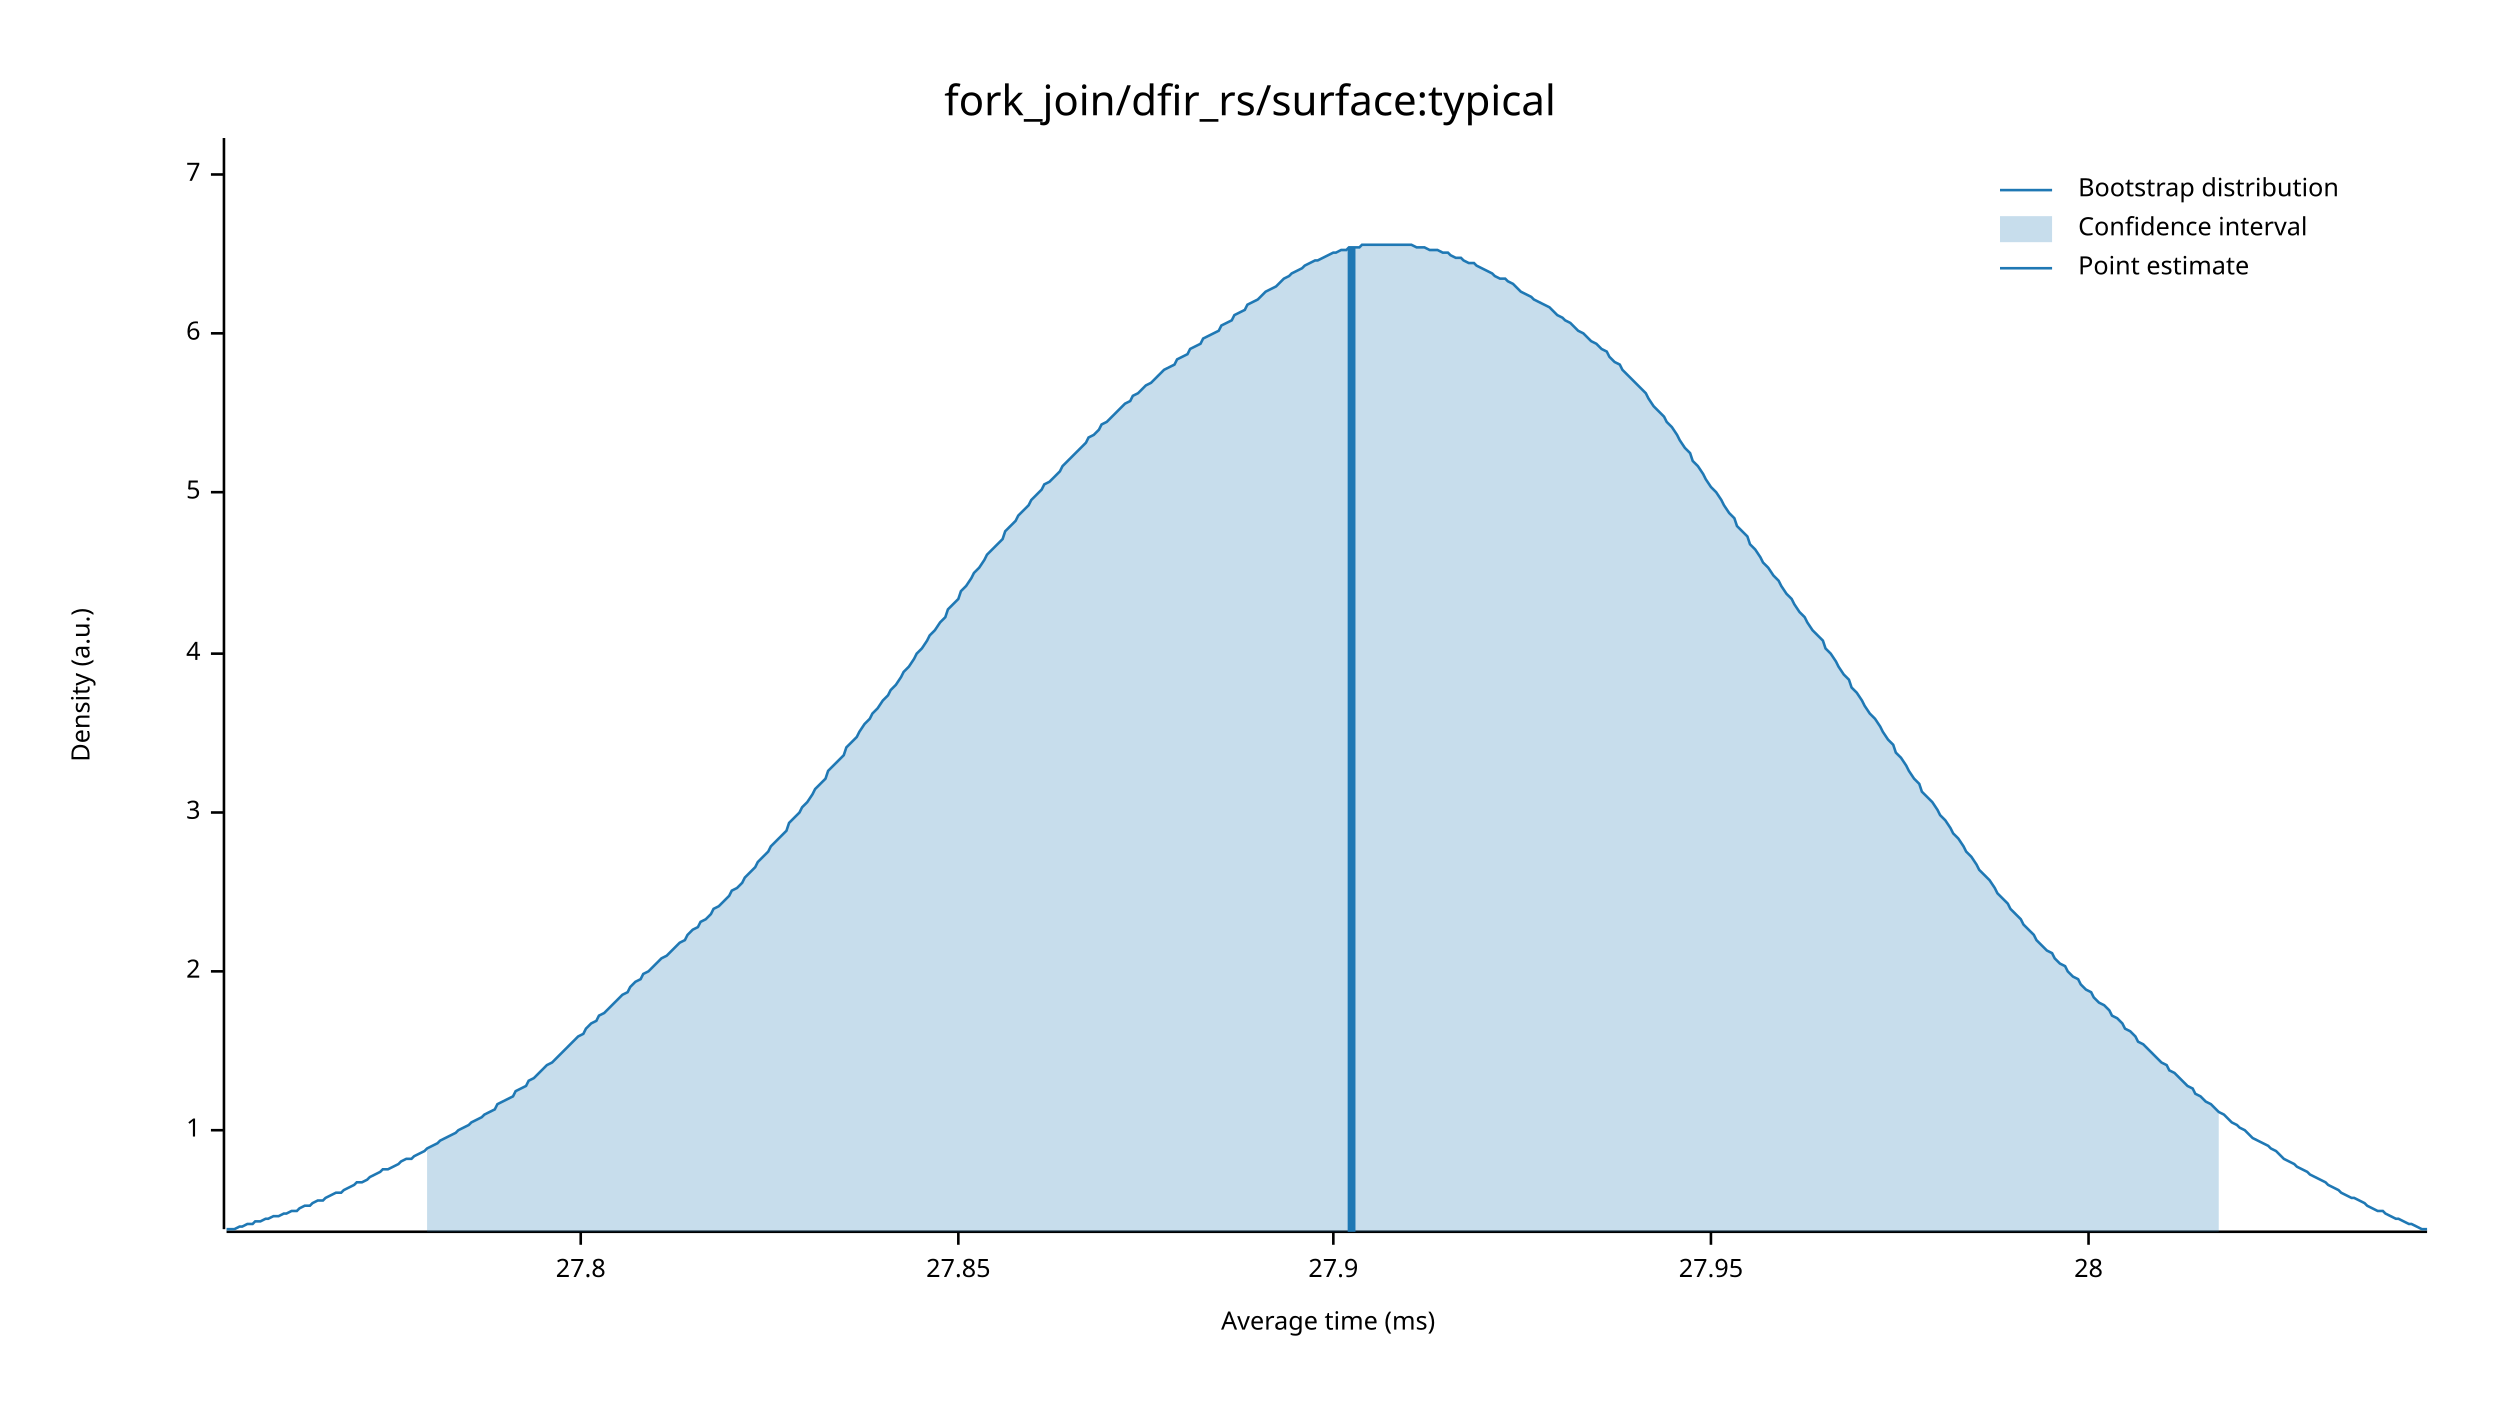
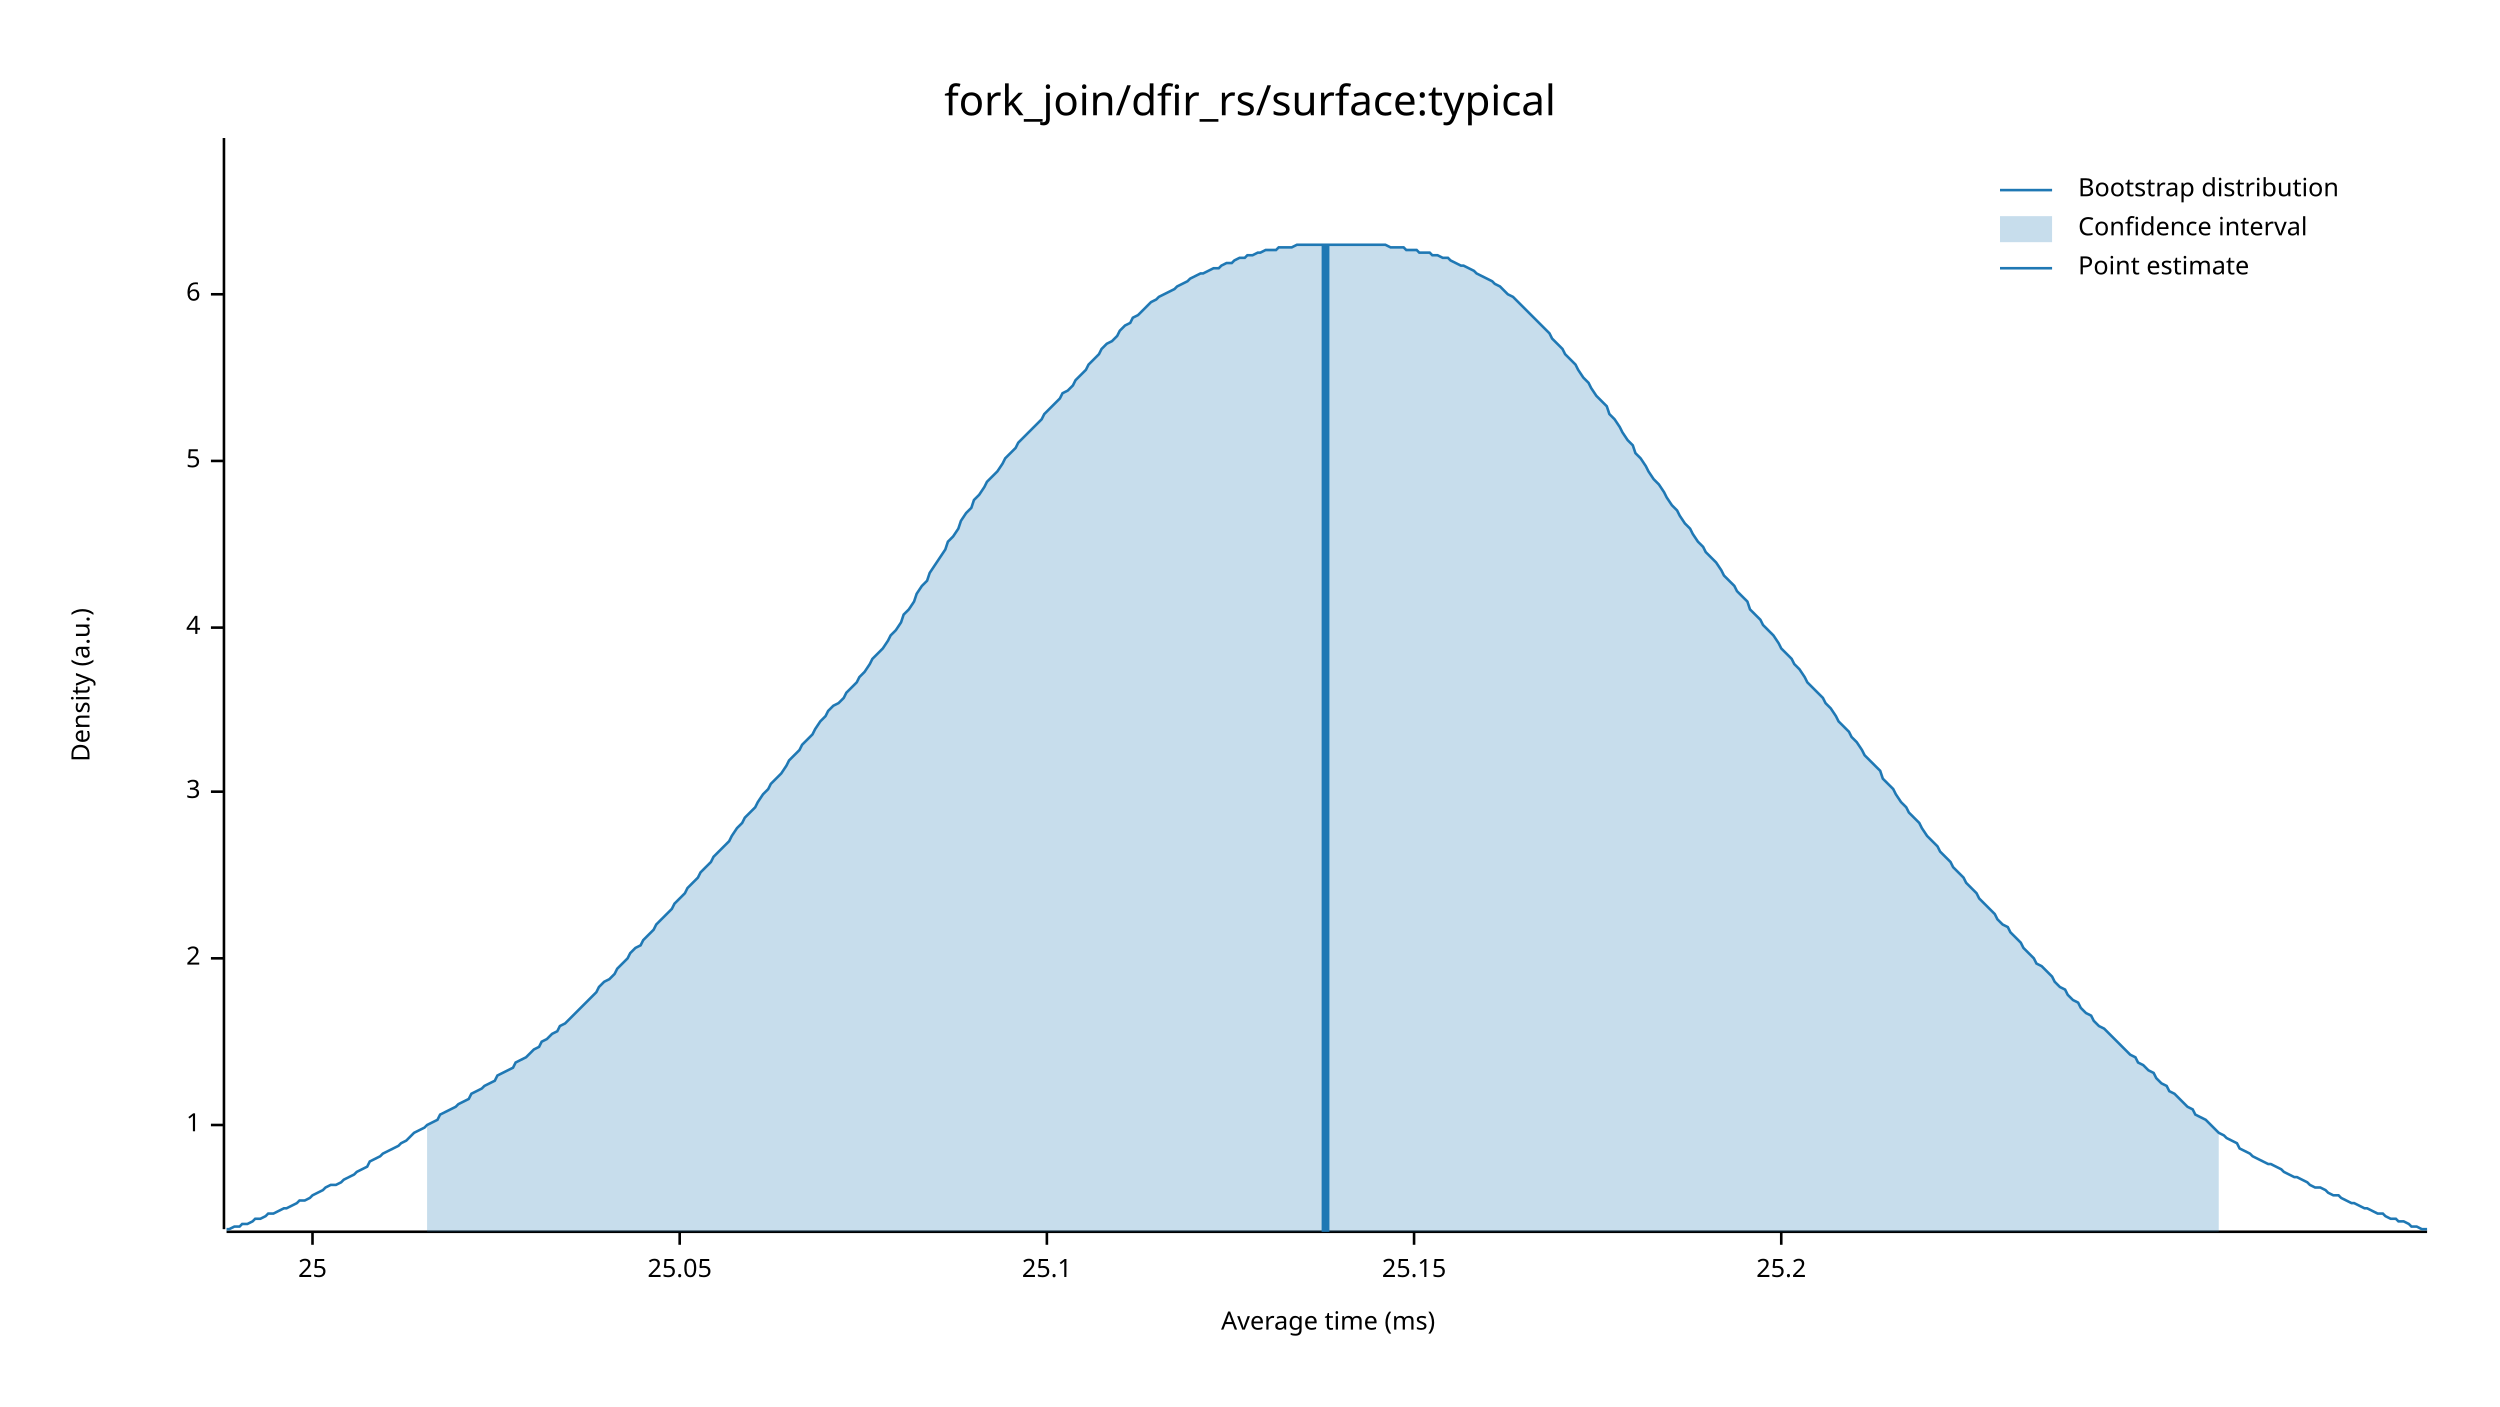
<svg xmlns="http://www.w3.org/2000/svg" width="960" height="540" viewBox="0 0 960 540">
  <text x="480" y="32" dy="0.76em" text-anchor="middle" font-family="sans-serif" font-size="16.129" opacity="1" fill="#000000">
fork_join/dfir_rs/surface:typical
</text>
  <text x="27" y="263" dy="0.76em" text-anchor="middle" font-family="sans-serif" font-size="9.677" opacity="1" fill="#000000" transform="rotate(270, 27, 263)">
Density (a.u.)
</text>
  <text x="510" y="513" dy="-0.5ex" text-anchor="middle" font-family="sans-serif" font-size="9.677" opacity="1" fill="#000000">
Average time (ms)
</text>
  <polyline fill="none" opacity="1" stroke="#000000" stroke-width="1" points="86,53 86,472 " />
-   <text x="77" y="434" dy="0.5ex" text-anchor="end" font-family="sans-serif" font-size="9.677" opacity="1" fill="#000000">
+   <text x="77" y="432" dy="0.5ex" text-anchor="end" font-family="sans-serif" font-size="9.677" opacity="1" fill="#000000">
1
</text>
-   <polyline fill="none" opacity="1" stroke="#000000" stroke-width="1" points="81,434 86,434 " />
-   <text x="77" y="373" dy="0.5ex" text-anchor="end" font-family="sans-serif" font-size="9.677" opacity="1" fill="#000000">
+   <polyline fill="none" opacity="1" stroke="#000000" stroke-width="1" points="81,432 86,432 " />
+   <text x="77" y="368" dy="0.5ex" text-anchor="end" font-family="sans-serif" font-size="9.677" opacity="1" fill="#000000">
2
</text>
-   <polyline fill="none" opacity="1" stroke="#000000" stroke-width="1" points="81,373 86,373 " />
-   <text x="77" y="312" dy="0.5ex" text-anchor="end" font-family="sans-serif" font-size="9.677" opacity="1" fill="#000000">
+   <polyline fill="none" opacity="1" stroke="#000000" stroke-width="1" points="81,368 86,368 " />
+   <text x="77" y="304" dy="0.5ex" text-anchor="end" font-family="sans-serif" font-size="9.677" opacity="1" fill="#000000">
3
</text>
-   <polyline fill="none" opacity="1" stroke="#000000" stroke-width="1" points="81,312 86,312 " />
-   <text x="77" y="251" dy="0.5ex" text-anchor="end" font-family="sans-serif" font-size="9.677" opacity="1" fill="#000000">
+   <polyline fill="none" opacity="1" stroke="#000000" stroke-width="1" points="81,304 86,304 " />
+   <text x="77" y="241" dy="0.5ex" text-anchor="end" font-family="sans-serif" font-size="9.677" opacity="1" fill="#000000">
4
</text>
-   <polyline fill="none" opacity="1" stroke="#000000" stroke-width="1" points="81,251 86,251 " />
-   <text x="77" y="189" dy="0.5ex" text-anchor="end" font-family="sans-serif" font-size="9.677" opacity="1" fill="#000000">
+   <polyline fill="none" opacity="1" stroke="#000000" stroke-width="1" points="81,241 86,241 " />
+   <text x="77" y="177" dy="0.5ex" text-anchor="end" font-family="sans-serif" font-size="9.677" opacity="1" fill="#000000">
5
</text>
-   <polyline fill="none" opacity="1" stroke="#000000" stroke-width="1" points="81,189 86,189 " />
-   <text x="77" y="128" dy="0.5ex" text-anchor="end" font-family="sans-serif" font-size="9.677" opacity="1" fill="#000000">
+   <polyline fill="none" opacity="1" stroke="#000000" stroke-width="1" points="81,177 86,177 " />
+   <text x="77" y="113" dy="0.5ex" text-anchor="end" font-family="sans-serif" font-size="9.677" opacity="1" fill="#000000">
6
</text>
-   <polyline fill="none" opacity="1" stroke="#000000" stroke-width="1" points="81,128 86,128 " />
-   <text x="77" y="67" dy="0.5ex" text-anchor="end" font-family="sans-serif" font-size="9.677" opacity="1" fill="#000000">
- 7
+   <polyline fill="none" opacity="1" stroke="#000000" stroke-width="1" points="81,113 86,113 " />
+   <polyline fill="none" opacity="1" stroke="#000000" stroke-width="1" points="87,473 932,473 " />
+   <text x="120" y="483" dy="0.76em" text-anchor="middle" font-family="sans-serif" font-size="9.677" opacity="1" fill="#000000">
+ 25
</text>
-   <polyline fill="none" opacity="1" stroke="#000000" stroke-width="1" points="81,67 86,67 " />
-   <polyline fill="none" opacity="1" stroke="#000000" stroke-width="1" points="87,473 932,473 " />
-   <text x="223" y="483" dy="0.76em" text-anchor="middle" font-family="sans-serif" font-size="9.677" opacity="1" fill="#000000">
- 27.8
+   <polyline fill="none" opacity="1" stroke="#000000" stroke-width="1" points="120,473 120,478 " />
+   <text x="261" y="483" dy="0.76em" text-anchor="middle" font-family="sans-serif" font-size="9.677" opacity="1" fill="#000000">
+ 25.05
</text>
-   <polyline fill="none" opacity="1" stroke="#000000" stroke-width="1" points="223,473 223,478 " />
-   <text x="368" y="483" dy="0.76em" text-anchor="middle" font-family="sans-serif" font-size="9.677" opacity="1" fill="#000000">
- 27.85
+   <polyline fill="none" opacity="1" stroke="#000000" stroke-width="1" points="261,473 261,478 " />
+   <text x="402" y="483" dy="0.76em" text-anchor="middle" font-family="sans-serif" font-size="9.677" opacity="1" fill="#000000">
+ 25.1
</text>
-   <polyline fill="none" opacity="1" stroke="#000000" stroke-width="1" points="368,473 368,478 " />
-   <text x="512" y="483" dy="0.76em" text-anchor="middle" font-family="sans-serif" font-size="9.677" opacity="1" fill="#000000">
- 27.9
+   <polyline fill="none" opacity="1" stroke="#000000" stroke-width="1" points="402,473 402,478 " />
+   <text x="543" y="483" dy="0.76em" text-anchor="middle" font-family="sans-serif" font-size="9.677" opacity="1" fill="#000000">
+ 25.15
</text>
-   <polyline fill="none" opacity="1" stroke="#000000" stroke-width="1" points="512,473 512,478 " />
-   <text x="657" y="483" dy="0.76em" text-anchor="middle" font-family="sans-serif" font-size="9.677" opacity="1" fill="#000000">
- 27.95
+   <polyline fill="none" opacity="1" stroke="#000000" stroke-width="1" points="543,473 543,478 " />
+   <text x="684" y="483" dy="0.76em" text-anchor="middle" font-family="sans-serif" font-size="9.677" opacity="1" fill="#000000">
+ 25.2
</text>
-   <polyline fill="none" opacity="1" stroke="#000000" stroke-width="1" points="657,473 657,478 " />
-   <text x="802" y="483" dy="0.76em" text-anchor="middle" font-family="sans-serif" font-size="9.677" opacity="1" fill="#000000">
- 28
- </text>
-   <polyline fill="none" opacity="1" stroke="#000000" stroke-width="1" points="802,473 802,478 " />
-   <polyline fill="none" opacity="1" stroke="#1F78B4" stroke-width="1" points="87,472 88,472 90,472 92,471 93,471 95,470 97,470 98,469 100,469 102,468 103,468 105,467 107,467 109,466 110,466 112,465 114,465 115,464 117,463 119,463 120,462 122,461 124,461 125,460 127,459 129,458 131,458 132,457 134,456 136,455 137,454 139,454 141,453 142,452 144,451 146,450 147,449 149,449 151,448 153,447 154,446 156,445 158,445 159,444 161,443 163,442 164,441 166,440 168,439 169,438 171,437 173,436 175,435 176,434 178,433 180,432 181,431 183,430 185,429 186,428 188,427 190,426 191,424 193,423 195,422 197,421 198,419 200,418 202,417 203,415 205,414 207,412 208,411 210,409 212,408 214,406 215,405 217,403 219,401 220,400 222,398 224,397 225,395 227,393 229,392 230,390 232,389 234,387 236,385 237,384 239,382 241,381 242,379 244,377 246,376 247,374 249,373 251,371 252,370 254,368 256,367 258,365 259,364 261,362 263,361 264,359 266,357 268,356 269,354 271,353 273,351 274,349 276,348 278,346 280,344 281,342 283,341 285,339 286,337 288,335 290,333 291,331 293,329 295,327 296,325 298,323 300,321 302,319 303,316 305,314 307,312 308,310 310,308 312,305 313,303 315,301 317,299 318,296 320,294 322,292 324,290 325,287 327,285 329,283 330,281 332,278 334,276 335,274 337,272 339,269 341,267 342,265 344,263 346,260 347,258 349,256 351,253 352,251 354,249 356,246 357,244 359,242 361,239 363,237 364,234 366,232 368,230 369,227 371,225 373,222 374,220 376,218 378,215 379,213 381,211 383,209 385,207 386,204 388,202 390,200 391,198 393,196 395,194 396,192 398,190 400,188 401,186 403,185 405,183 407,181 408,179 410,177 412,175 413,174 415,172 417,170 418,168 420,167 422,165 423,163 425,162 427,160 429,158 430,157 432,155 434,154 435,152 437,151 439,149 440,148 442,147 444,145 445,144 447,142 449,141 451,140 452,138 454,137 456,136 457,134 459,133 461,132 462,130 464,129 466,128 468,127 469,125 471,124 473,123 474,121 476,120 478,119 479,117 481,116 483,115 484,114 486,112 488,111 490,110 491,109 493,107 495,106 496,105 498,104 500,103 501,102 503,101 505,100 506,100 508,99 510,98 512,97 513,97 515,96 517,96 518,95 520,95 522,95 523,94 525,94 527,94 528,94 530,94 532,94 534,94 535,94 537,94 539,94 540,94 542,94 544,95 545,95 547,95 549,96 550,96 552,96 554,97 556,97 557,98 559,99 561,99 562,100 564,101 566,101 567,102 569,103 571,104 573,105 574,106 576,107 578,107 579,108 581,109 583,111 584,112 586,113 588,114 589,115 591,116 593,117 595,118 596,119 598,121 600,122 601,123 603,124 605,126 606,127 608,128 610,130 611,131 613,132 615,134 617,135 618,137 620,139 622,140 623,142 625,144 627,146 628,147 630,149 632,151 633,153 635,156 637,158 639,160 640,162 642,164 644,167 645,169 647,172 649,174 650,177 652,179 654,182 655,184 657,187 659,189 661,192 662,194 664,197 666,199 667,202 669,204 671,206 672,209 674,211 676,214 677,216 679,218 681,221 683,223 684,225 686,228 688,230 689,232 691,235 693,237 694,239 696,242 698,244 700,246 701,249 703,251 705,254 706,256 708,259 710,261 711,264 713,266 715,269 716,271 718,274 720,276 722,279 723,281 725,284 727,286 728,289 730,291 732,294 733,296 735,299 737,301 738,304 740,306 742,308 744,311 745,313 747,315 749,318 750,320 752,322 754,325 755,327 757,329 759,332 760,334 762,336 764,338 766,341 767,343 769,345 771,347 772,349 774,351 776,353 777,355 779,357 781,359 782,361 784,363 786,365 788,366 789,368 791,370 793,371 794,373 796,375 798,376 799,378 801,380 803,381 804,383 806,385 808,386 810,388 811,390 813,391 815,393 816,395 818,396 820,398 821,400 823,401 825,403 827,405 828,406 830,408 832,409 833,411 835,412 837,414 838,415 840,417 842,418 843,420 845,421 847,423 849,424 850,425 852,427 854,428 855,429 857,431 859,432 860,433 862,434 864,436 865,437 867,438 869,439 871,440 872,441 874,442 876,444 877,445 879,446 881,447 882,448 884,449 886,450 887,451 889,452 891,453 893,454 894,455 896,456 898,457 899,458 901,459 903,460 904,460 906,461 908,462 909,463 911,464 913,465 915,465 916,466 918,467 920,468 921,468 923,469 925,470 926,470 928,471 930,472 932,472 " />
-   <polygon opacity="0.25" fill="#1F78B4" points="164,441 166,440 168,439 169,438 171,437 173,436 175,435 176,434 178,433 180,432 181,431 183,430 185,429 186,428 188,427 190,426 191,424 193,423 195,422 197,421 198,419 200,418 202,417 203,415 205,414 207,412 208,411 210,409 212,408 214,406 215,405 217,403 219,401 220,400 222,398 224,397 225,395 227,393 229,392 230,390 232,389 234,387 236,385 237,384 239,382 241,381 242,379 244,377 246,376 247,374 249,373 251,371 252,370 254,368 256,367 258,365 259,364 261,362 263,361 264,359 266,357 268,356 269,354 271,353 273,351 274,349 276,348 278,346 280,344 281,342 283,341 285,339 286,337 288,335 290,333 291,331 293,329 295,327 296,325 298,323 300,321 302,319 303,316 305,314 307,312 308,310 310,308 312,305 313,303 315,301 317,299 318,296 320,294 322,292 324,290 325,287 327,285 329,283 330,281 332,278 334,276 335,274 337,272 339,269 341,267 342,265 344,263 346,260 347,258 349,256 351,253 352,251 354,249 356,246 357,244 359,242 361,239 363,237 364,234 366,232 368,230 369,227 371,225 373,222 374,220 376,218 378,215 379,213 381,211 383,209 385,207 386,204 388,202 390,200 391,198 393,196 395,194 396,192 398,190 400,188 401,186 403,185 405,183 407,181 408,179 410,177 412,175 413,174 415,172 417,170 418,168 420,167 422,165 423,163 425,162 427,160 429,158 430,157 432,155 434,154 435,152 437,151 439,149 440,148 442,147 444,145 445,144 447,142 449,141 451,140 452,138 454,137 456,136 457,134 459,133 461,132 462,130 464,129 466,128 468,127 469,125 471,124 473,123 474,121 476,120 478,119 479,117 481,116 483,115 484,114 486,112 488,111 490,110 491,109 493,107 495,106 496,105 498,104 500,103 501,102 503,101 505,100 506,100 508,99 510,98 512,97 513,97 515,96 517,96 518,95 520,95 522,95 523,94 525,94 527,94 528,94 530,94 532,94 534,94 535,94 537,94 539,94 540,94 542,94 544,95 545,95 547,95 549,96 550,96 552,96 554,97 556,97 557,98 559,99 561,99 562,100 564,101 566,101 567,102 569,103 571,104 573,105 574,106 576,107 578,107 579,108 581,109 583,111 584,112 586,113 588,114 589,115 591,116 593,117 595,118 596,119 598,121 600,122 601,123 603,124 605,126 606,127 608,128 610,130 611,131 613,132 615,134 617,135 618,137 620,139 622,140 623,142 625,144 627,146 628,147 630,149 632,151 633,153 635,156 637,158 639,160 640,162 642,164 644,167 645,169 647,172 649,174 650,177 652,179 654,182 655,184 657,187 659,189 661,192 662,194 664,197 666,199 667,202 669,204 671,206 672,209 674,211 676,214 677,216 679,218 681,221 683,223 684,225 686,228 688,230 689,232 691,235 693,237 694,239 696,242 698,244 700,246 701,249 703,251 705,254 706,256 708,259 710,261 711,264 713,266 715,269 716,271 718,274 720,276 722,279 723,281 725,284 727,286 728,289 730,291 732,294 733,296 735,299 737,301 738,304 740,306 742,308 744,311 745,313 747,315 749,318 750,320 752,322 754,325 755,327 757,329 759,332 760,334 762,336 764,338 766,341 767,343 769,345 771,347 772,349 774,351 776,353 777,355 779,357 781,359 782,361 784,363 786,365 788,366 789,368 791,370 793,371 794,373 796,375 798,376 799,378 801,380 803,381 804,383 806,385 808,386 810,388 811,390 813,391 815,393 816,395 818,396 820,398 821,400 823,401 825,403 827,405 828,406 830,408 832,409 833,411 835,412 837,414 838,415 840,417 842,418 843,420 845,421 847,423 849,424 850,425 852,427 852,473 164,473 " />
-   <polyline fill="none" opacity="1" stroke="#1F78B4" stroke-width="3" points="519,473 519,95 " />
+   <polyline fill="none" opacity="1" stroke="#000000" stroke-width="1" points="684,473 684,478 " />
+   <polyline fill="none" opacity="1" stroke="#1F78B4" stroke-width="1" points="87,472 88,472 90,471 92,471 93,470 95,470 97,469 98,468 100,468 102,467 103,466 105,466 107,465 109,464 110,464 112,463 114,462 115,461 117,461 119,460 120,459 122,458 124,457 125,456 127,455 129,455 131,454 132,453 134,452 136,451 137,450 139,449 141,448 142,446 144,445 146,444 147,443 149,442 151,441 153,440 154,439 156,438 158,436 159,435 161,434 163,433 164,432 166,431 168,430 169,428 171,427 173,426 175,425 176,424 178,423 180,422 181,420 183,419 185,418 186,417 188,416 190,415 191,413 193,412 195,411 197,410 198,408 200,407 202,406 203,405 205,403 207,402 208,400 210,399 212,397 214,396 215,394 217,393 219,391 220,390 222,388 224,386 225,385 227,383 229,381 230,379 232,377 234,376 236,374 237,372 239,370 241,368 242,366 244,364 246,363 247,361 249,359 251,357 252,355 254,353 256,351 258,349 259,347 261,345 263,343 264,341 266,339 268,337 269,335 271,333 273,331 274,329 276,327 278,325 280,323 281,321 283,318 285,316 286,314 288,312 290,310 291,308 293,305 295,303 296,301 298,299 300,297 302,294 303,292 305,290 307,288 308,286 310,284 312,282 313,280 315,277 317,275 318,273 320,271 322,270 324,268 325,266 327,264 329,262 330,260 332,258 334,255 335,253 337,251 339,249 341,246 342,244 344,242 346,239 347,236 349,234 351,231 352,228 354,225 356,223 357,220 359,217 361,214 363,211 364,208 366,206 368,203 369,200 371,197 373,195 374,192 376,190 378,187 379,185 381,183 383,181 385,178 386,176 388,174 390,172 391,170 393,168 395,166 396,165 398,163 400,161 401,159 403,157 405,155 407,153 408,151 410,150 412,148 413,146 415,144 417,142 418,140 420,138 422,136 423,134 425,132 427,131 429,129 430,127 432,125 434,124 435,122 437,121 439,119 440,118 442,116 444,115 445,114 447,113 449,112 451,111 452,110 454,109 456,108 457,107 459,106 461,105 462,105 464,104 466,103 468,103 469,102 471,101 473,101 474,100 476,99 478,99 479,98 481,98 483,97 484,97 486,96 488,96 490,96 491,95 493,95 495,95 496,95 498,94 500,94 501,94 503,94 505,94 506,94 508,94 510,94 512,94 513,94 515,94 517,94 518,94 520,94 522,94 523,94 525,94 527,94 528,94 530,94 532,94 534,95 535,95 537,95 539,95 540,96 542,96 544,96 545,97 547,97 549,97 550,98 552,98 554,99 556,99 557,100 559,101 561,102 562,102 564,103 566,104 567,105 569,106 571,107 573,108 574,109 576,110 578,112 579,113 581,114 583,116 584,117 586,119 588,121 589,122 591,124 593,126 595,128 596,130 598,132 600,134 601,136 603,138 605,140 606,142 608,145 610,147 611,149 613,152 615,154 617,156 618,159 620,161 622,164 623,166 625,169 627,171 628,174 630,176 632,179 633,181 635,184 637,186 639,189 640,191 642,194 644,196 645,198 647,201 649,203 650,205 652,208 654,210 655,212 657,214 659,216 661,219 662,221 664,223 666,225 667,227 669,229 671,231 672,234 674,236 676,238 677,240 679,242 681,244 683,247 684,249 686,251 688,253 689,255 691,257 693,260 694,262 696,264 698,266 700,268 701,270 703,272 705,275 706,277 708,279 710,281 711,283 713,285 715,288 716,290 718,292 720,294 722,296 723,299 725,301 727,303 728,305 730,308 732,310 733,312 735,314 737,316 738,318 740,321 742,323 744,325 745,327 747,329 749,331 750,333 752,335 754,337 755,339 757,341 759,343 760,345 762,347 764,349 766,351 767,353 769,355 771,356 772,358 774,360 776,362 777,364 779,366 781,368 782,370 784,371 786,373 788,375 789,377 791,379 793,380 794,382 796,384 798,385 799,387 801,389 803,390 804,392 806,394 808,395 810,397 811,398 813,400 815,402 816,403 818,405 820,406 821,408 823,409 825,411 827,412 828,414 830,416 832,417 833,419 835,420 837,422 838,423 840,425 842,426 843,428 845,429 847,430 849,432 850,433 852,435 854,436 855,437 857,438 859,439 860,441 862,442 864,443 865,444 867,445 869,446 871,447 872,447 874,448 876,449 877,450 879,451 881,452 882,452 884,453 886,454 887,455 889,456 891,456 893,457 894,458 896,459 898,459 899,460 901,461 903,462 904,462 906,463 908,464 909,464 911,465 913,466 915,466 916,467 918,468 920,468 921,469 923,469 925,470 926,471 928,471 930,472 932,472 " />
+   <polygon opacity="0.25" fill="#1F78B4" points="164,432 166,431 168,430 169,428 171,427 173,426 175,425 176,424 178,423 180,422 181,420 183,419 185,418 186,417 188,416 190,415 191,413 193,412 195,411 197,410 198,408 200,407 202,406 203,405 205,403 207,402 208,400 210,399 212,397 214,396 215,394 217,393 219,391 220,390 222,388 224,386 225,385 227,383 229,381 230,379 232,377 234,376 236,374 237,372 239,370 241,368 242,366 244,364 246,363 247,361 249,359 251,357 252,355 254,353 256,351 258,349 259,347 261,345 263,343 264,341 266,339 268,337 269,335 271,333 273,331 274,329 276,327 278,325 280,323 281,321 283,318 285,316 286,314 288,312 290,310 291,308 293,305 295,303 296,301 298,299 300,297 302,294 303,292 305,290 307,288 308,286 310,284 312,282 313,280 315,277 317,275 318,273 320,271 322,270 324,268 325,266 327,264 329,262 330,260 332,258 334,255 335,253 337,251 339,249 341,246 342,244 344,242 346,239 347,236 349,234 351,231 352,228 354,225 356,223 357,220 359,217 361,214 363,211 364,208 366,206 368,203 369,200 371,197 373,195 374,192 376,190 378,187 379,185 381,183 383,181 385,178 386,176 388,174 390,172 391,170 393,168 395,166 396,165 398,163 400,161 401,159 403,157 405,155 407,153 408,151 410,150 412,148 413,146 415,144 417,142 418,140 420,138 422,136 423,134 425,132 427,131 429,129 430,127 432,125 434,124 435,122 437,121 439,119 440,118 442,116 444,115 445,114 447,113 449,112 451,111 452,110 454,109 456,108 457,107 459,106 461,105 462,105 464,104 466,103 468,103 469,102 471,101 473,101 474,100 476,99 478,99 479,98 481,98 483,97 484,97 486,96 488,96 490,96 491,95 493,95 495,95 496,95 498,94 500,94 501,94 503,94 505,94 506,94 508,94 510,94 512,94 513,94 515,94 517,94 518,94 520,94 522,94 523,94 525,94 527,94 528,94 530,94 532,94 534,95 535,95 537,95 539,95 540,96 542,96 544,96 545,97 547,97 549,97 550,98 552,98 554,99 556,99 557,100 559,101 561,102 562,102 564,103 566,104 567,105 569,106 571,107 573,108 574,109 576,110 578,112 579,113 581,114 583,116 584,117 586,119 588,121 589,122 591,124 593,126 595,128 596,130 598,132 600,134 601,136 603,138 605,140 606,142 608,145 610,147 611,149 613,152 615,154 617,156 618,159 620,161 622,164 623,166 625,169 627,171 628,174 630,176 632,179 633,181 635,184 637,186 639,189 640,191 642,194 644,196 645,198 647,201 649,203 650,205 652,208 654,210 655,212 657,214 659,216 661,219 662,221 664,223 666,225 667,227 669,229 671,231 672,234 674,236 676,238 677,240 679,242 681,244 683,247 684,249 686,251 688,253 689,255 691,257 693,260 694,262 696,264 698,266 700,268 701,270 703,272 705,275 706,277 708,279 710,281 711,283 713,285 715,288 716,290 718,292 720,294 722,296 723,299 725,301 727,303 728,305 730,308 732,310 733,312 735,314 737,316 738,318 740,321 742,323 744,325 745,327 747,329 749,331 750,333 752,335 754,337 755,339 757,341 759,343 760,345 762,347 764,349 766,351 767,353 769,355 771,356 772,358 774,360 776,362 777,364 779,366 781,368 782,370 784,371 786,373 788,375 789,377 791,379 793,380 794,382 796,384 798,385 799,387 801,389 803,390 804,392 806,394 808,395 810,397 811,398 813,400 815,402 816,403 818,405 820,406 821,408 823,409 825,411 827,412 828,414 830,416 832,417 833,419 835,420 837,422 838,423 840,425 842,426 843,428 845,429 847,430 849,432 850,433 852,435 852,473 164,473 " />
+   <polyline fill="none" opacity="1" stroke="#1F78B4" stroke-width="3" points="509,473 509,94 " />
  <text x="798" y="68" dy="0.76em" text-anchor="start" font-family="sans-serif" font-size="9.677" opacity="1" fill="#000000">
Bootstrap distribution
</text>
  <text x="798" y="83" dy="0.76em" text-anchor="start" font-family="sans-serif" font-size="9.677" opacity="1" fill="#000000">
Confidence interval
</text>
  <text x="798" y="98" dy="0.76em" text-anchor="start" font-family="sans-serif" font-size="9.677" opacity="1" fill="#000000">
Point estimate
</text>
  <polyline fill="none" opacity="1" stroke="#1F78B4" stroke-width="1" points="768,73 788,73 " />
  <rect x="768" y="83" width="20" height="10" opacity="0.25" fill="#1F78B4" stroke="none" />
  <polyline fill="none" opacity="1" stroke="#1F78B4" stroke-width="1" points="768,103 788,103 " />
</svg>
